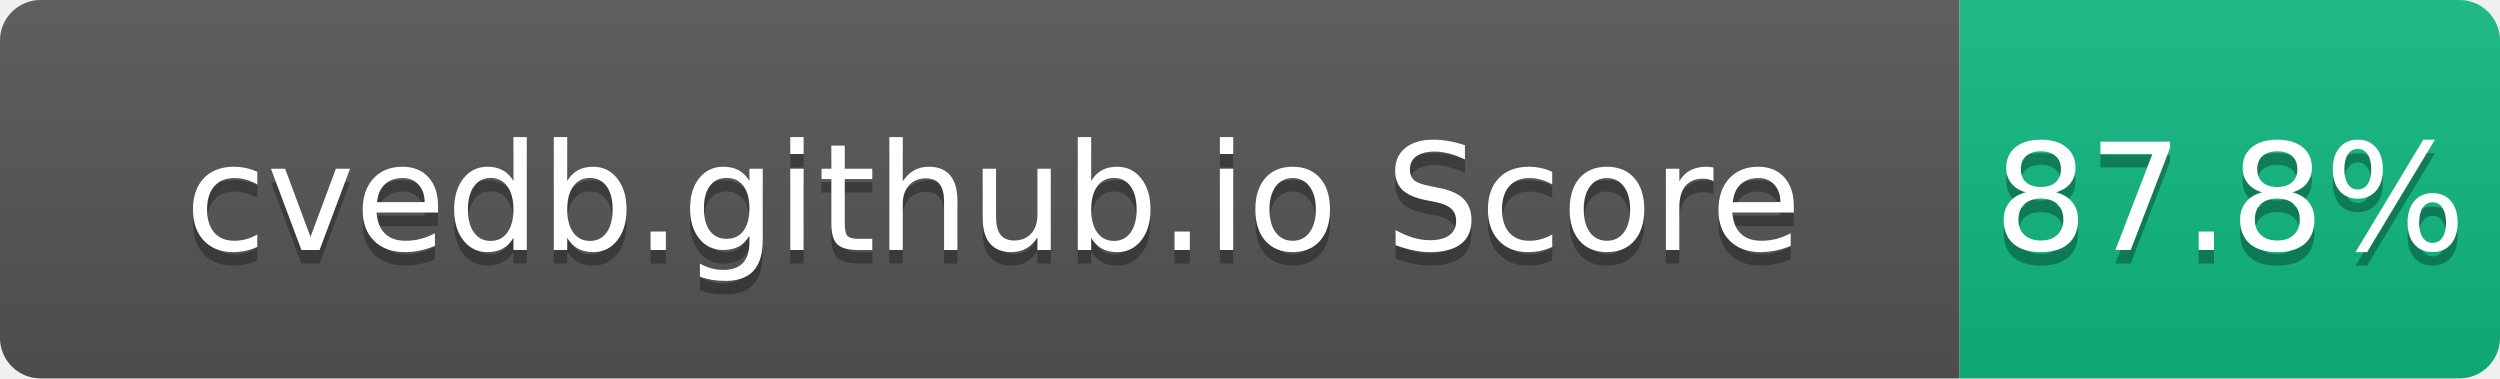
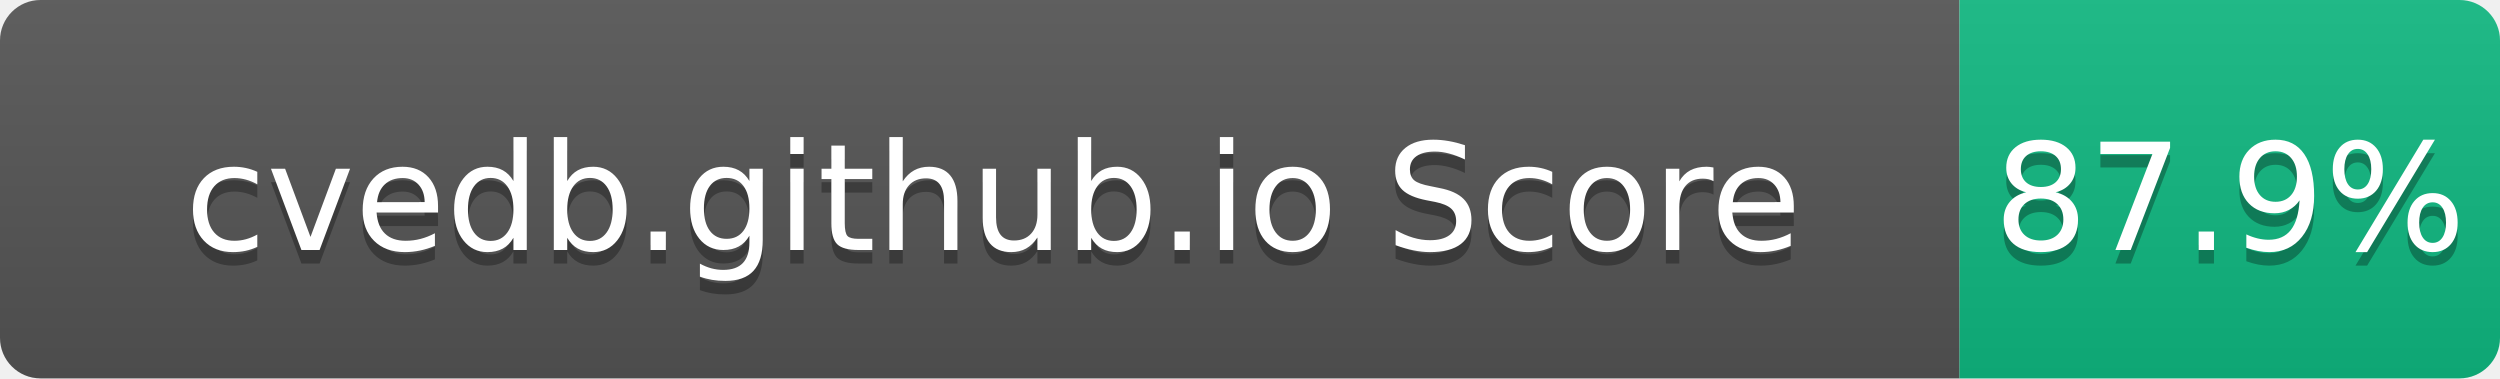
- <svg xmlns="http://www.w3.org/2000/svg" width="185" height="28" role="img" aria-label="cvedb.github.io Score: 87.8%">
+ <svg xmlns="http://www.w3.org/2000/svg" width="185" height="28" role="img" aria-label="cvedb.github.io Score: 87.9%">
  <linearGradient id="s" x2="0" y2="100%">
    <stop offset="0" stop-color="#bbb" stop-opacity=".1" />
    <stop offset="1" stop-opacity=".1" />
  </linearGradient>
  <clipPath id="r">
    <rect width="185" height="28" rx="3" fill="#fff" />
  </clipPath>
  <g clip-path="url(#r)">
    <rect width="145" height="28" fill="#555" />
    <rect x="145" width="40" height="28" fill="#10B981" />
    <rect width="185" height="28" fill="url(#s)" />
  </g>
  <g fill="#fff" text-anchor="middle" font-family="Verdana,Geneva,DejaVu Sans,sans-serif" text-rendering="geometricPrecision" font-size="110">
    <text aria-hidden="true" x="735" y="195" fill="#010101" fill-opacity=".3" transform="scale(.1)" textLength="1350">cvedb.github.io Score</text>
    <text x="735" y="185" transform="scale(.1)" fill="#fff" textLength="1350">cvedb.github.io Score</text>
-     <text aria-hidden="true" x="1650" y="195" fill="#010101" fill-opacity=".3" transform="scale(.1)" textLength="300">87.8%</text>
-     <text x="1650" y="185" transform="scale(.1)" fill="#fff" textLength="300">87.8%</text>
+     <text aria-hidden="true" x="1650" y="195" fill="#010101" fill-opacity=".3" transform="scale(.1)" textLength="300">87.9%</text>
+     <text x="1650" y="185" transform="scale(.1)" fill="#fff" textLength="300">87.9%</text>
  </g>
</svg>
